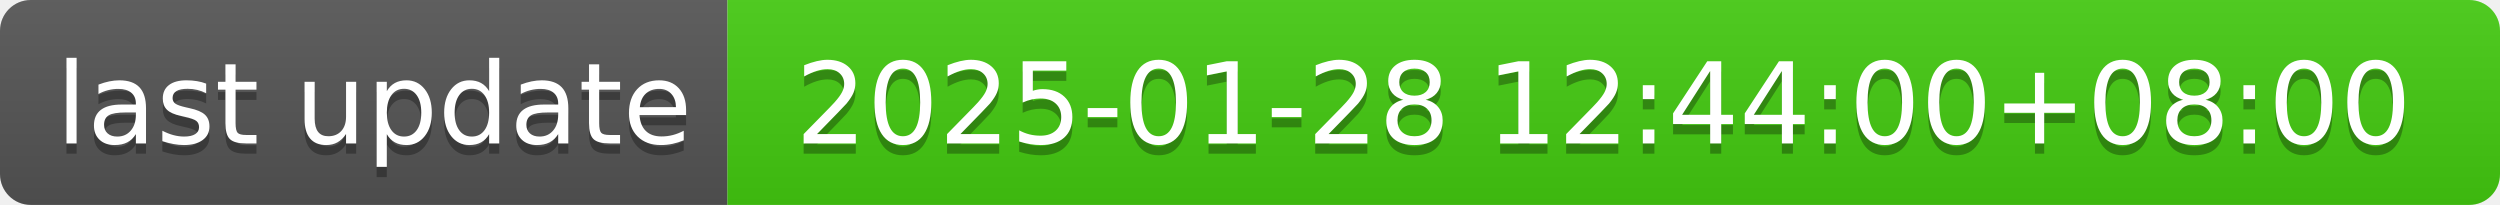
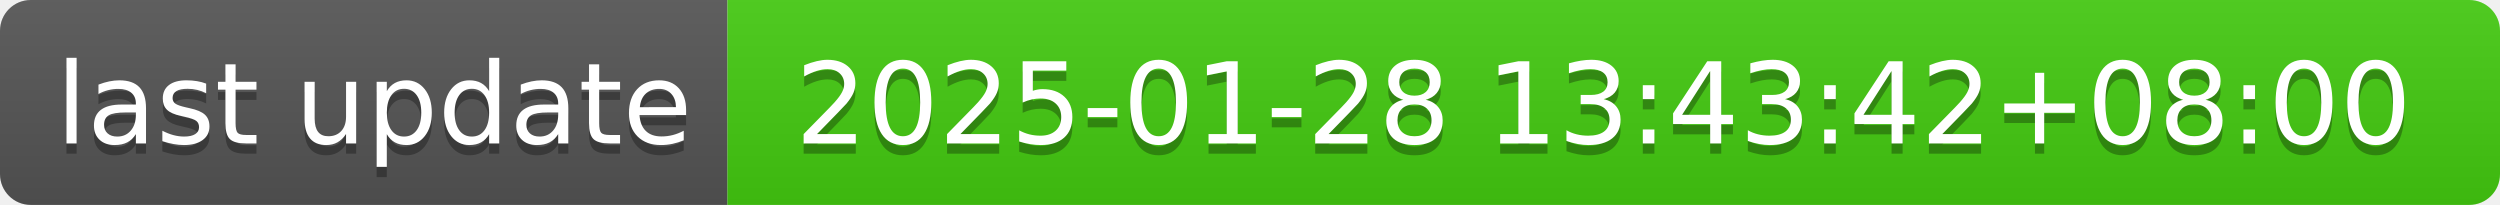
- <svg xmlns="http://www.w3.org/2000/svg" width="244" height="20" role="img" aria-label="last update: 2025-01-28 12:44:00+08:00">
+ <svg xmlns="http://www.w3.org/2000/svg" width="244" height="20" role="img" aria-label="last update: 2025-01-28 13:43:42+08:00">
  <linearGradient id="s" x2="0" y2="100%">
    <stop offset="0" stop-color="#bbb" stop-opacity=".1" />
    <stop offset="1" stop-opacity=".1" />
  </linearGradient>
  <clipPath id="r">
    <rect width="244" height="20" rx="3" fill="#fff" />
  </clipPath>
  <g clip-path="url(#r)">
    <rect width="71" height="20" fill="#555" />
    <rect x="71" width="173" height="20" fill="#4c1" />
    <rect width="244" height="20" fill="url(#s)" />
  </g>
  <g fill="#fff" text-anchor="middle" font-family="Verdana,Geneva,DejaVu Sans,sans-serif" text-rendering="geometricPrecision" font-size="110">
    <text aria-hidden="true" x="365" y="150" fill="#010101" fill-opacity=".3" transform="scale(.1)" textLength="610">last update</text>
    <text x="365" y="140" transform="scale(.1)" fill="#fff" textLength="610">last update</text>
-     <text aria-hidden="true" x="1565" y="150" fill="#010101" fill-opacity=".3" transform="scale(.1)" textLength="1630">2025-01-28 12:44:00+08:00</text>
-     <text x="1565" y="140" transform="scale(.1)" fill="#fff" textLength="1630">2025-01-28 12:44:00+08:00</text>
+     <text aria-hidden="true" x="1565" y="150" fill="#010101" fill-opacity=".3" transform="scale(.1)" textLength="1630">2025-01-28 13:43:42+08:00</text>
+     <text x="1565" y="140" transform="scale(.1)" fill="#fff" textLength="1630">2025-01-28 13:43:42+08:00</text>
  </g>
</svg>
